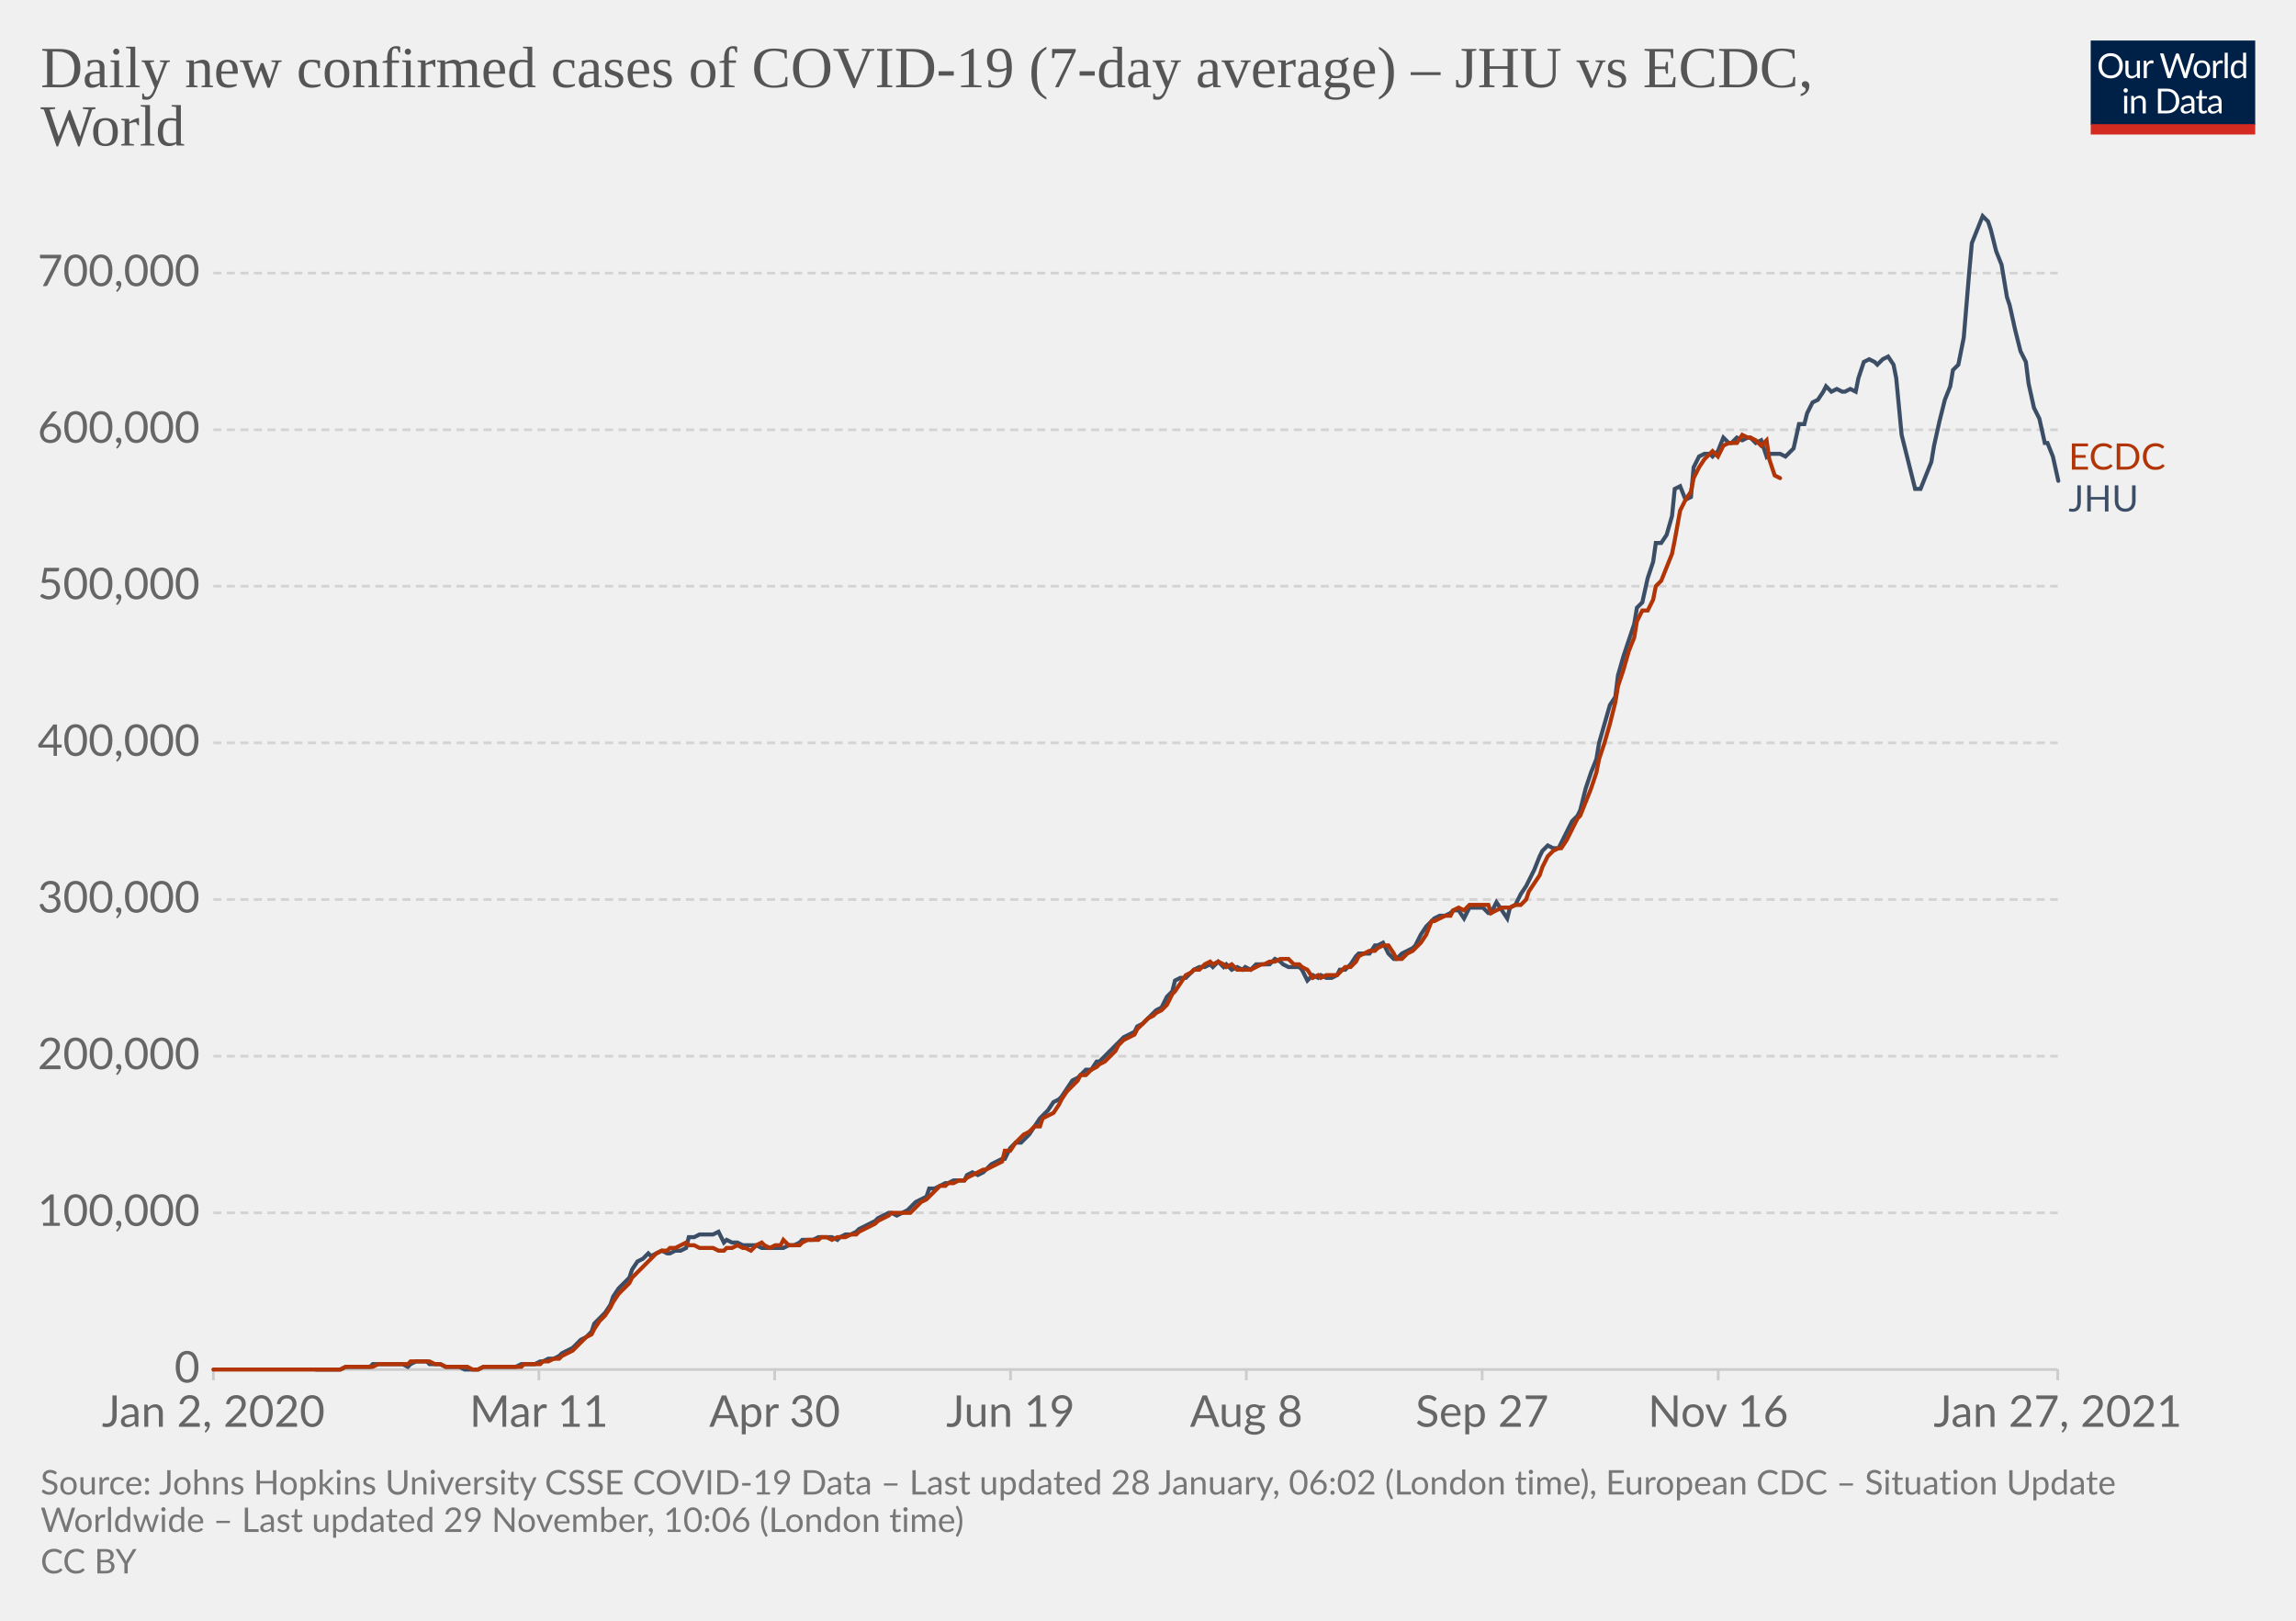
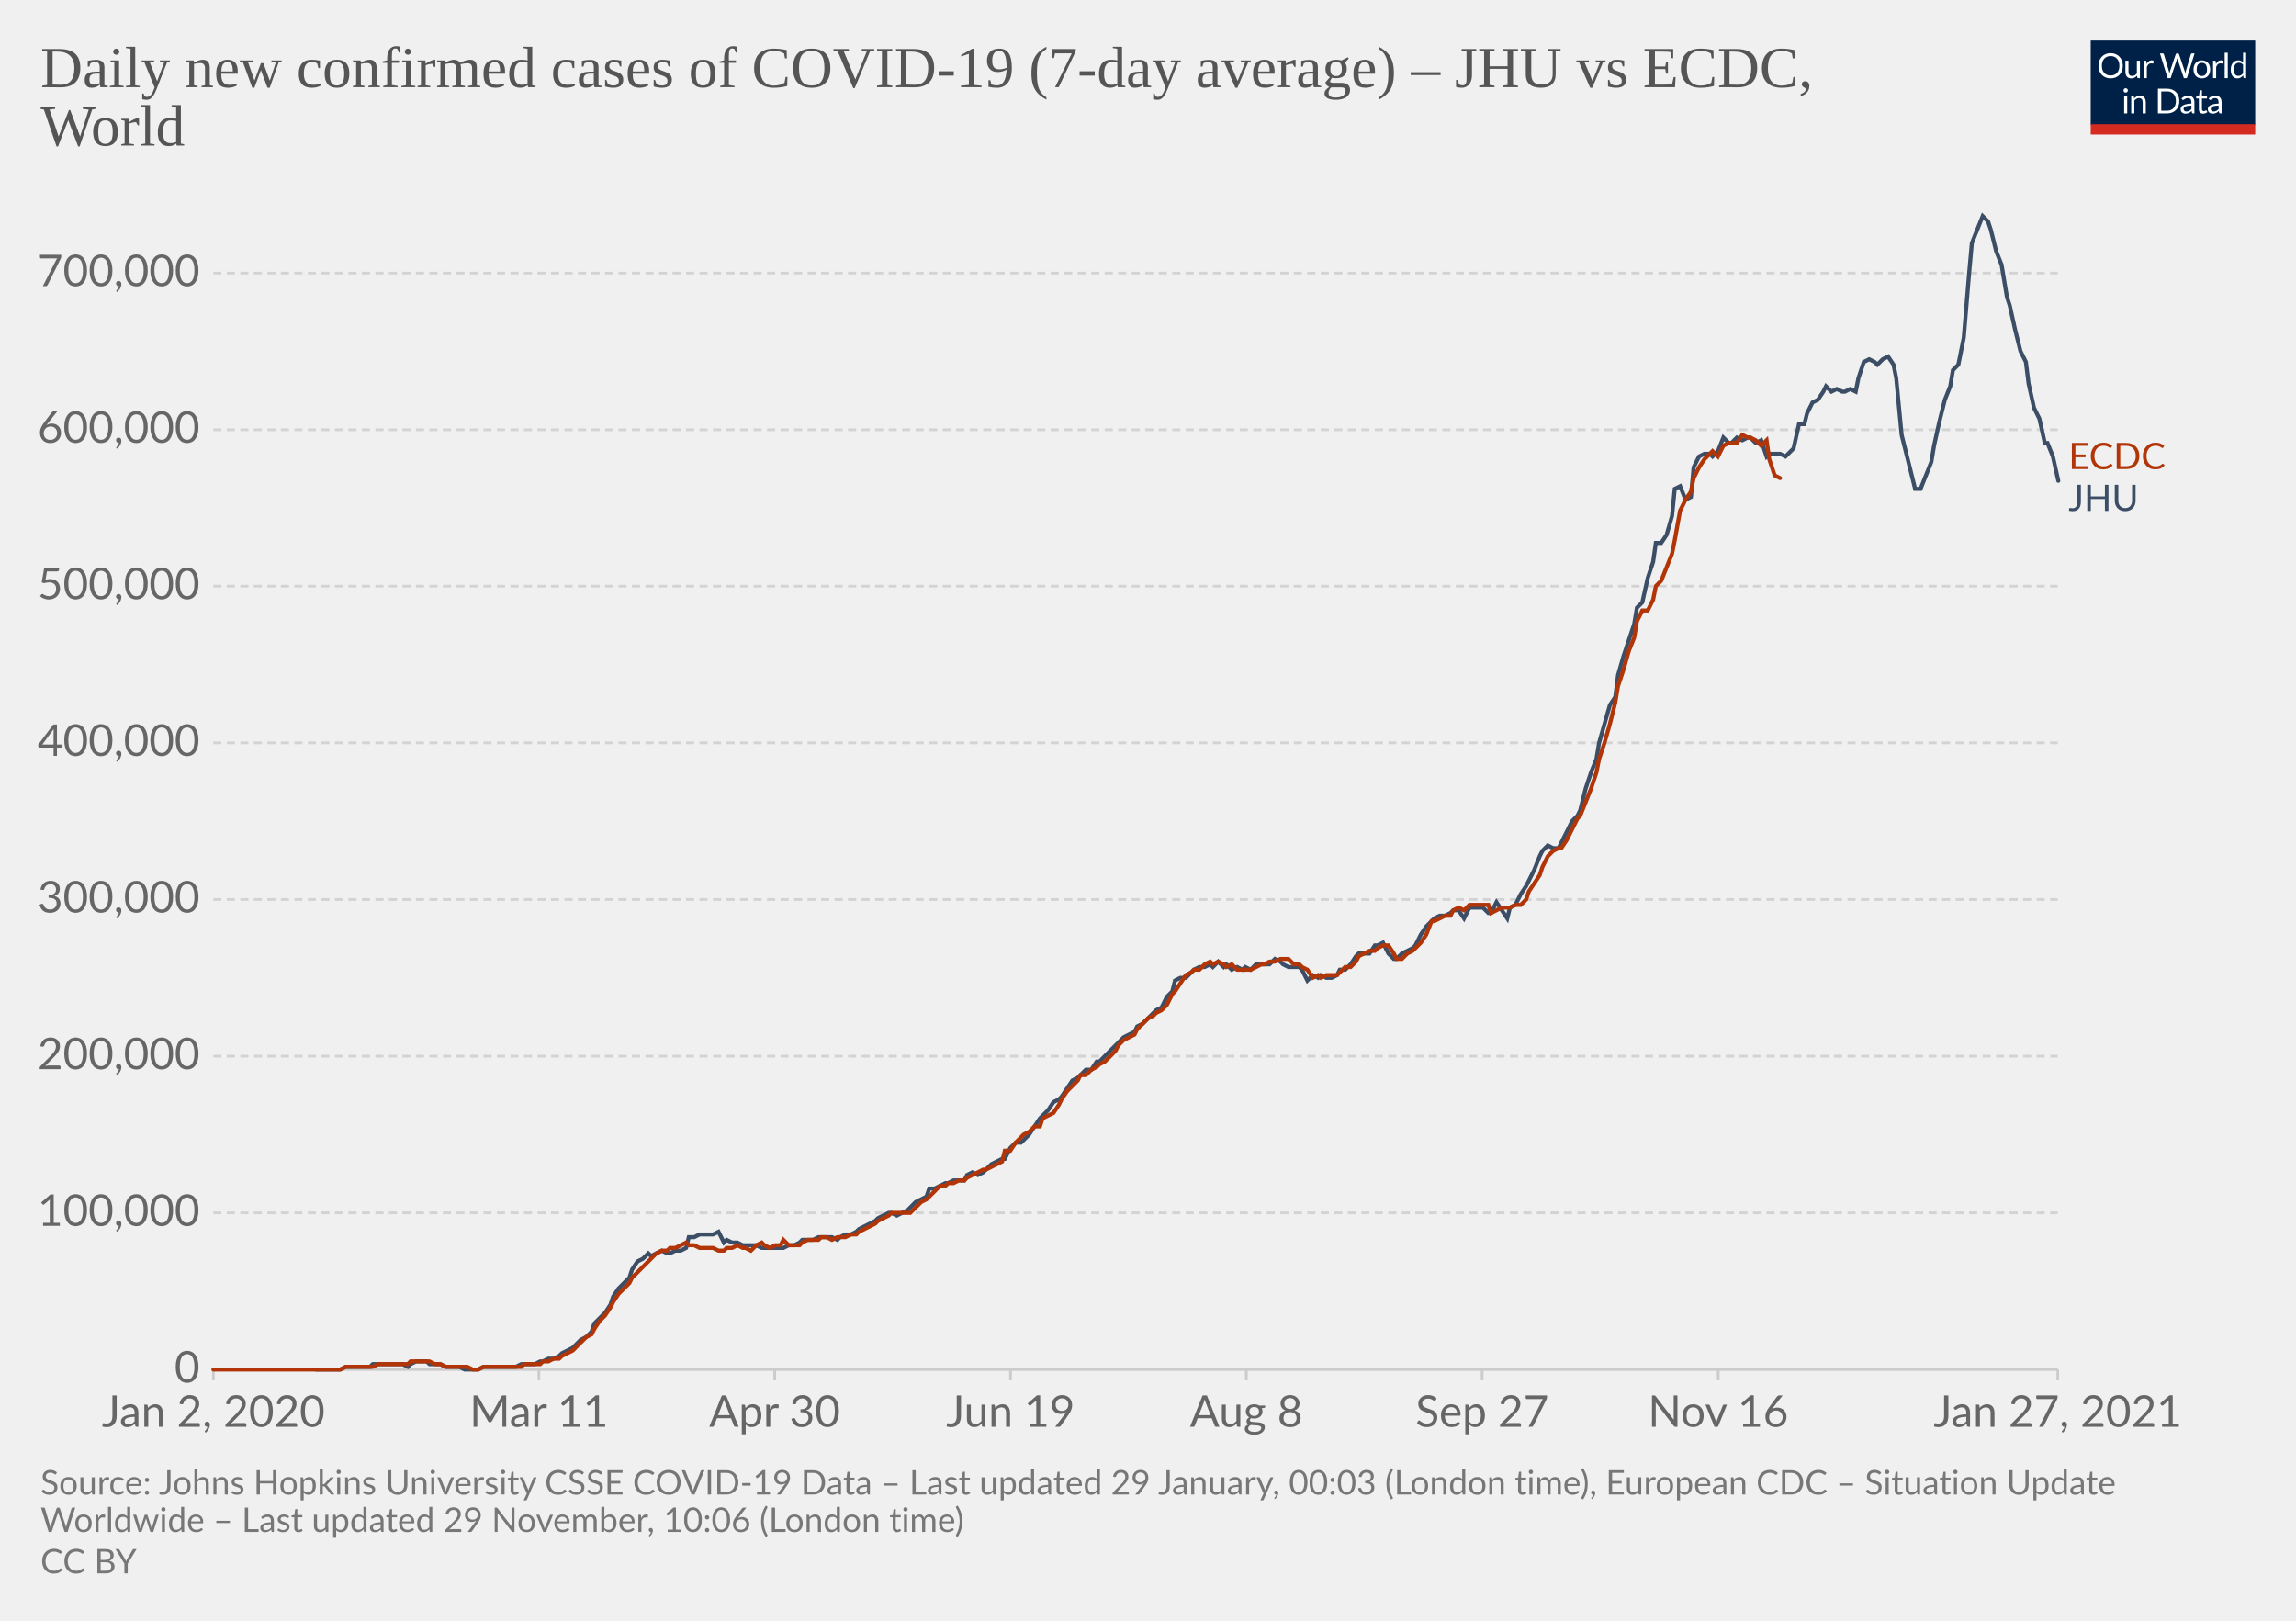
<svg xmlns="http://www.w3.org/2000/svg" version="1.1" style="background-color:#fff;-webkit-font-smoothing:antialiased" width="850" height="600" viewBox="0 0 850 600" font-family="Lato,'Helvetica Neue',Helvetica,Arial,sans-serif" font-size="18" text-rendering="optimizeLegibility">
  <g class="HeaderView">
    <g transform="matrix(.29 0 0 .29 774 15)">
      <svg width="210" height="120" viewBox="0 0 210 120" fill="none">
        <g clip-path="url(#clip0)">
          <path d="M0 0h210v107.89H0V0z" fill="#002147" />
          <path d="M40.98 32.25c0 2.36-.38 4.53-1.12 6.51a14.26 14.26 0 01-8.1 8.4c-1.9.78-4.02 1.17-6.34 1.17a16.6 16.6 0 01-6.33-1.17 14.31 14.31 0 01-8.08-8.4 18.29 18.29 0 01-1.12-6.51c0-2.36.38-4.53 1.12-6.5.75-1.97 1.8-3.67 3.17-5.1a14.32 14.32 0 014.9-3.34c1.92-.8 4.03-1.19 6.34-1.19 2.32 0 4.43.4 6.34 1.19 1.92.8 3.56 1.9 4.93 3.34a14.87 14.87 0 013.17 5.1 18.1 18.1 0 011.12 6.5zm-4.38 0c0-1.94-.26-3.68-.8-5.22a10.91 10.91 0 00-2.24-3.89 9.68 9.68 0 00-3.52-2.46 11.95 11.95 0 00-4.62-.86c-1.68 0-3.21.28-4.6.86a9.88 9.88 0 00-3.54 2.46 10.91 10.91 0 00-2.24 3.9c-.53 1.53-.8 3.27-.8 5.2 0 1.94.27 3.68.8 5.22a11.17 11.17 0 002.24 3.9 10.01 10.01 0 003.55 2.44c1.38.56 2.9.83 4.6.83s3.24-.27 4.61-.83a9.8 9.8 0 003.52-2.44 11.17 11.17 0 002.25-3.9c.53-1.54.8-3.28.8-5.21zm26.22-6.54V48H60.5c-.56 0-.9-.27-1.05-.81l-.31-2.4a12.45 12.45 0 01-3.26 2.6c-1.2.64-2.58.96-4.13.96-1.22 0-2.3-.2-3.24-.6a6.52 6.52 0 01-2.33-1.7 7.37 7.37 0 01-1.43-2.67c-.3-1.04-.46-2.2-.46-3.45V25.7h3.91v14.22c0 1.68.38 2.99 1.15 3.91.77.93 1.96 1.39 3.54 1.39 1.16 0 2.24-.27 3.23-.82a10.42 10.42 0 002.8-2.28V25.7h3.91zm8.61 4.47a9.94 9.94 0 012.6-3.56 5.64 5.64 0 013.76-1.3c.47 0 .92.05 1.34.15.44.1.83.27 1.17.49l-.3 2.92c-.09.37-.3.55-.66.55-.2 0-.5-.04-.9-.13a6.21 6.21 0 00-3.24.18 4.23 4.23 0 00-1.47.92c-.42.4-.81.9-1.17 1.5-.33.58-.64 1.26-.92 2.02V48H67.7V25.71h2.25c.42 0 .72.08.88.25.16.16.27.44.33.83l.26 3.39zm61.16-13.7L122.75 48h-3.82l-7.99-24.05a21.95 21.95 0 01-.42-1.58 38.36 38.36 0 01-.44 1.58L102.05 48h-3.83L88.4 16.47h3.54c.38 0 .7.1.95.29.26.2.43.43.5.73l6.52 21.9.28 1.28.29 1.46.3-1.46.38-1.27 7.41-21.91c.1-.25.26-.48.51-.69.27-.22.58-.33.95-.33h1.23c.38 0 .69.1.92.29a1.77 1.77 0 01.53.73l7.4 21.9a28.4 28.4 0 01.68 2.62 29.52 29.52 0 01.52-2.61l6.54-21.91a1.31 1.31 0 01.48-.7c.27-.21.58-.32.95-.32h3.32zm9.35 8.88c1.63 0 3.1.27 4.4.82a9.43 9.43 0 015.46 5.94c.5 1.4.74 2.98.74 4.73 0 1.76-.25 3.34-.74 4.75a9.43 9.43 0 01-5.46 5.92c-1.3.52-2.77.79-4.4.79-1.64 0-3.12-.27-4.44-.8a9.42 9.42 0 01-3.35-2.3c-.92-1-1.63-2.2-2.13-3.61-.49-1.41-.73-3-.73-4.75s.24-3.33.73-4.73c.5-1.43 1.2-2.64 2.13-3.63a9.4 9.4 0 013.35-2.31c1.32-.55 2.8-.82 4.44-.82zm0 19.89c2.2 0 3.84-.73 4.93-2.2 1.08-1.48 1.63-3.54 1.63-6.18 0-2.66-.55-4.72-1.63-6.2-1.09-1.49-2.73-2.23-4.93-2.23-1.12 0-2.09.2-2.93.57a5.71 5.71 0 00-2.06 1.65 7.5 7.5 0 00-1.24 2.67c-.26 1.04-.4 2.22-.4 3.54 0 2.64.55 4.7 1.64 6.18 1.1 1.47 2.76 2.2 4.99 2.2zm17.97-15.07a9.94 9.94 0 012.6-3.56 5.64 5.64 0 013.76-1.3c.47 0 .91.05 1.34.15.44.1.83.27 1.16.49l-.28 2.92c-.09.37-.31.55-.66.55-.2 0-.5-.04-.9-.13a6.2 6.2 0 00-3.24.18 4.23 4.23 0 00-1.47.92c-.43.4-.82.9-1.17 1.5a13.1 13.1 0 00-.92 2.02V48h-3.94V25.71h2.24c.43 0 .72.08.88.25.17.16.28.44.33.83l.27 3.39zm15.04-14.59V48h-3.92V15.6h3.92zm19.55 15.43a6.22 6.22 0 00-2.38-2.05 6.7 6.7 0 00-2.86-.6c-2.07 0-3.66.75-4.77 2.23-1.12 1.48-1.68 3.6-1.68 6.33 0 1.46.13 2.7.38 3.74a7.29 7.29 0 001.1 2.56 4.35 4.35 0 001.78 1.45c.7.3 1.5.46 2.4.46 1.29 0 2.41-.3 3.36-.88a9.6 9.6 0 002.67-2.49V31.02zm3.91-15.43V48h-2.33c-.56 0-.9-.27-1.06-.81l-.35-2.71a12.13 12.13 0 01-3.25 2.77 8.28 8.28 0 01-4.23 1.06 7.31 7.31 0 01-6.14-2.9c-.73-.96-1.3-2.15-1.69-3.57a18.35 18.35 0 01.07-9.48 11.29 11.29 0 011.89-3.7 8.7 8.7 0 017.06-3.34 7.96 7.96 0 016.12 2.62V15.59h3.91zM46.61 70.71V93H42.7V70.71h3.91zm.84-7c0 .39-.08.75-.24 1.09a2.81 2.81 0 01-1.52 1.47 2.67 2.67 0 01-2.16 0 2.9 2.9 0 01-1.45-1.47 2.67 2.67 0 010-2.16c.15-.35.35-.65.6-.9.25-.27.53-.47.85-.62a2.67 2.67 0 012.16 0c.35.15.65.35.9.62.27.25.47.55.62.9.16.34.24.7.24 1.08zm7.97 10.24c.49-.54 1-1.04 1.54-1.48a9.85 9.85 0 013.66-1.84 8.96 8.96 0 015.43.35c.94.4 1.72.97 2.33 1.71a7.36 7.36 0 011.43 2.67c.32 1.04.49 2.19.49 3.45V93h-3.94V78.81c0-1.69-.4-3-1.17-3.92-.76-.93-1.93-1.4-3.5-1.4a6.6 6.6 0 00-3.25.83c-1 .56-1.92 1.31-2.77 2.27V93h-3.94V70.71h2.35c.56 0 .9.28 1.04.82l.3 2.42zm57.7 3.3c0 2.36-.37 4.5-1.11 6.44a14.3 14.3 0 01-3.17 4.98 14.1 14.1 0 01-4.93 3.2c-1.9.76-4.02 1.13-6.33 1.13H85.8V61.47h11.77c2.31 0 4.42.39 6.33 1.15a13.8 13.8 0 018.1 8.18 17.75 17.75 0 011.12 6.45zm-4.37 0c0-1.94-.26-3.67-.8-5.2a10.94 10.94 0 00-2.23-3.87 9.57 9.57 0 00-3.53-2.42 12.23 12.23 0 00-4.61-.83h-7.5v24.62h7.5c1.7 0 3.24-.28 4.61-.84a9.7 9.7 0 003.53-2.4 10.94 10.94 0 002.24-3.87c.53-1.53.8-3.26.8-5.2zm19.8 5.72c-1.8.06-3.34.2-4.62.44-1.26.22-2.3.51-3.1.88-.8.36-1.37.8-1.74 1.3-.35.5-.53 1.05-.53 1.67 0 .58.1 1.1.3 1.52a3 3 0 00.76 1.05c.34.27.73.46 1.17.6a6.13 6.13 0 001.45.17 7.28 7.28 0 003.5-.81 11.95 11.95 0 002.82-2.2v-4.62zm-12.65-9.11a12.73 12.73 0 013.98-2.66c1.43-.59 3-.88 4.73-.88 1.25 0 2.36.2 3.33.61a6.81 6.81 0 013.94 4.38c.33 1.04.5 2.19.5 3.43V93h-1.74a1.8 1.8 0 01-.88-.18c-.2-.13-.36-.38-.48-.74l-.44-2.12-1.72 1.46a9.48 9.48 0 01-3.74 1.7c-.69.15-1.46.23-2.3.23-.87 0-1.69-.12-2.45-.35a5.34 5.34 0 01-3.34-2.93 6.64 6.64 0 01-.49-2.64c0-.88.25-1.72.73-2.53a6.33 6.33 0 012.35-2.17c1.09-.63 2.5-1.15 4.25-1.54 1.75-.41 3.89-.65 6.42-.7v-1.75c0-1.73-.37-3.03-1.12-3.91-.75-.9-1.84-1.34-3.28-1.34-.97 0-1.78.12-2.44.37-.64.23-1.2.5-1.7.81l-1.23.82c-.33.23-.67.35-1 .35-.27 0-.5-.07-.69-.2a2.1 2.1 0 01-.48-.53l-.7-1.25zm27.67 19.5c-1.76 0-3.12-.5-4.07-1.48-.94-.98-1.41-2.4-1.41-4.25V74h-2.68a.9.9 0 01-.6-.2c-.16-.14-.24-.36-.24-.66v-1.56l3.65-.46.9-6.89a.9.9 0 01.29-.52.88.88 0 01.62-.22H142v7.67h6.44V74H142v13.38c0 .94.22 1.63.68 2.09.45.45 1.04.68 1.76.68a3.21 3.21 0 001.85-.53l.55-.35c.16-.12.3-.18.41-.18.2 0 .4.13.55.38l1.15 1.87a7.45 7.45 0 01-2.44 1.5 8.53 8.53 0 01-2.95.52zm19.68-10.4c-1.8.07-3.34.21-4.62.45-1.26.22-2.3.51-3.1.88-.8.36-1.37.8-1.74 1.3-.35.5-.53 1.05-.53 1.67 0 .58.1 1.1.3 1.52a2.9 2.9 0 00.76 1.05c.34.27.73.46 1.17.6a6.13 6.13 0 001.45.17 7.3 7.3 0 003.5-.81 12.04 12.04 0 002.82-2.2v-4.62zm-12.65-9.1a12.72 12.72 0 013.99-2.66c1.42-.59 3-.88 4.72-.88 1.25 0 2.36.2 3.33.61a6.81 6.81 0 013.94 4.38c.33 1.04.5 2.19.5 3.43V93h-1.74a1.8 1.8 0 01-.88-.18c-.2-.13-.36-.38-.48-.74l-.44-2.12-1.72 1.46a9.48 9.48 0 01-3.74 1.7c-.69.15-1.46.23-2.3.23-.87 0-1.69-.12-2.45-.35a5.33 5.33 0 01-3.34-2.93 6.62 6.62 0 01-.49-2.64c0-.88.25-1.72.73-2.53a6.33 6.33 0 012.35-2.17c1.09-.63 2.5-1.15 4.25-1.54a31.2 31.2 0 016.42-.7v-1.75c0-1.73-.37-3.03-1.12-3.91-.75-.9-1.84-1.34-3.28-1.34-.97 0-1.78.12-2.44.37-.64.23-1.2.5-1.7.81l-1.22.82c-.34.23-.68.35-1.02.35-.26 0-.49-.07-.68-.2a1.88 1.88 0 01-.48-.53l-.7-1.25zM40.98 32.25c0 2.36-.38 4.53-1.12 6.51a14.26 14.26 0 01-8.1 8.4c-1.9.78-4.02 1.17-6.34 1.17a16.6 16.6 0 01-6.33-1.17 14.31 14.31 0 01-8.08-8.4 18.29 18.29 0 01-1.12-6.51c0-2.36.38-4.53 1.12-6.5.75-1.97 1.8-3.67 3.17-5.1a14.32 14.32 0 014.9-3.34c1.92-.8 4.03-1.19 6.34-1.19 2.32 0 4.43.4 6.34 1.19 1.92.8 3.56 1.9 4.93 3.34a14.87 14.87 0 013.17 5.1 18.1 18.1 0 011.12 6.5zm-4.38 0c0-1.94-.26-3.68-.8-5.22a10.91 10.91 0 00-2.24-3.89 9.68 9.68 0 00-3.52-2.46 11.95 11.95 0 00-4.62-.86c-1.68 0-3.21.28-4.6.86a9.88 9.88 0 00-3.54 2.46 10.91 10.91 0 00-2.24 3.9c-.53 1.53-.8 3.27-.8 5.2 0 1.94.27 3.68.8 5.22a11.17 11.17 0 002.24 3.9 10.01 10.01 0 003.55 2.44c1.38.56 2.9.83 4.6.83s3.24-.27 4.61-.83a9.8 9.8 0 003.52-2.44 11.17 11.17 0 002.25-3.9c.53-1.54.8-3.28.8-5.21zm26.22-6.54V48H60.5c-.56 0-.9-.27-1.05-.81l-.31-2.4a12.45 12.45 0 01-3.26 2.6c-1.2.64-2.58.96-4.13.96-1.22 0-2.3-.2-3.24-.6a6.52 6.52 0 01-2.33-1.7 7.37 7.37 0 01-1.43-2.67c-.3-1.04-.46-2.2-.46-3.45V25.7h3.91v14.22c0 1.68.38 2.99 1.15 3.91.77.93 1.96 1.39 3.54 1.39 1.16 0 2.24-.27 3.23-.82a10.42 10.42 0 002.8-2.28V25.7h3.91zm8.61 4.47a9.94 9.94 0 012.6-3.56 5.64 5.64 0 013.76-1.3c.47 0 .92.05 1.34.15.44.1.83.27 1.17.49l-.3 2.92c-.09.37-.3.55-.66.55-.2 0-.5-.04-.9-.13a6.21 6.21 0 00-3.24.18 4.23 4.23 0 00-1.47.92c-.42.4-.81.9-1.17 1.5-.33.58-.64 1.26-.92 2.02V48H67.7V25.71h2.25c.42 0 .72.08.88.25.16.16.27.44.33.83l.26 3.39zm61.16-13.7L122.75 48h-3.82l-7.99-24.05a21.95 21.95 0 01-.42-1.58 38.36 38.36 0 01-.44 1.58L102.05 48h-3.83L88.4 16.47h3.54c.38 0 .7.1.95.29.26.2.43.43.5.73l6.52 21.9.28 1.28.29 1.46.3-1.46.38-1.27 7.41-21.91c.1-.25.26-.48.51-.69.27-.22.58-.33.95-.33h1.23c.38 0 .69.1.92.29a1.77 1.77 0 01.53.73l7.4 21.9a28.4 28.4 0 01.68 2.62 29.52 29.52 0 01.52-2.61l6.54-21.91a1.31 1.31 0 01.48-.7c.27-.21.58-.32.95-.32h3.32zm9.35 8.88c1.63 0 3.1.27 4.4.82a9.43 9.43 0 015.46 5.94c.5 1.4.74 2.98.74 4.73 0 1.76-.25 3.34-.74 4.75a9.43 9.43 0 01-5.46 5.92c-1.3.52-2.77.79-4.4.79-1.64 0-3.12-.27-4.44-.8a9.42 9.42 0 01-3.35-2.3c-.92-1-1.63-2.2-2.13-3.61-.49-1.41-.73-3-.73-4.75s.24-3.33.73-4.73c.5-1.43 1.2-2.64 2.13-3.63a9.4 9.4 0 013.35-2.31c1.32-.55 2.8-.82 4.44-.82zm0 19.89c2.2 0 3.84-.73 4.93-2.2 1.08-1.48 1.63-3.54 1.63-6.18 0-2.66-.55-4.72-1.63-6.2-1.09-1.49-2.73-2.23-4.93-2.23-1.12 0-2.09.2-2.93.57a5.71 5.71 0 00-2.06 1.65 7.5 7.5 0 00-1.24 2.67c-.26 1.04-.4 2.22-.4 3.54 0 2.64.55 4.7 1.64 6.18 1.1 1.47 2.76 2.2 4.99 2.2zm17.97-15.07a9.94 9.94 0 012.6-3.56 5.64 5.64 0 013.76-1.3c.47 0 .91.05 1.34.15.44.1.83.27 1.16.49l-.28 2.92c-.09.37-.31.55-.66.55-.2 0-.5-.04-.9-.13a6.2 6.2 0 00-3.24.18 4.23 4.23 0 00-1.47.92c-.43.4-.82.9-1.17 1.5a13.1 13.1 0 00-.92 2.02V48h-3.94V25.71h2.24c.43 0 .72.08.88.25.17.16.28.44.33.83l.27 3.39zm15.04-14.59V48h-3.92V15.6h3.92zm19.55 15.43a6.22 6.22 0 00-2.38-2.05 6.7 6.7 0 00-2.86-.6c-2.07 0-3.66.75-4.77 2.23-1.12 1.48-1.68 3.6-1.68 6.33 0 1.46.13 2.7.38 3.74a7.29 7.29 0 001.1 2.56 4.35 4.35 0 001.78 1.45c.7.3 1.5.46 2.4.46 1.29 0 2.41-.3 3.36-.88a9.6 9.6 0 002.67-2.49V31.02zm3.91-15.43V48h-2.33c-.56 0-.9-.27-1.06-.81l-.35-2.71a12.13 12.13 0 01-3.25 2.77 8.28 8.28 0 01-4.23 1.06 7.31 7.31 0 01-6.14-2.9c-.73-.96-1.3-2.15-1.69-3.57a18.35 18.35 0 01.07-9.48 11.29 11.29 0 011.89-3.7 8.7 8.7 0 017.06-3.34 7.96 7.96 0 016.12 2.62V15.59h3.91zM46.61 70.71V93H42.7V70.71h3.91zm.84-7c0 .39-.08.75-.24 1.09a2.81 2.81 0 01-1.52 1.47 2.67 2.67 0 01-2.16 0 2.9 2.9 0 01-1.45-1.47 2.67 2.67 0 010-2.16c.15-.35.35-.65.6-.9.25-.27.53-.47.85-.62a2.67 2.67 0 012.16 0c.35.15.65.35.9.62.27.25.47.55.62.9.16.34.24.7.24 1.08zm7.97 10.24c.49-.54 1-1.04 1.54-1.48a9.85 9.85 0 013.66-1.84 8.96 8.96 0 015.43.35c.94.4 1.72.97 2.33 1.71a7.36 7.36 0 011.43 2.67c.32 1.04.49 2.19.49 3.45V93h-3.94V78.81c0-1.69-.4-3-1.17-3.92-.76-.93-1.93-1.4-3.5-1.4a6.6 6.6 0 00-3.25.83c-1 .56-1.92 1.31-2.77 2.27V93h-3.94V70.71h2.35c.56 0 .9.28 1.04.82l.3 2.42zm57.7 3.3c0 2.36-.37 4.5-1.11 6.44a14.3 14.3 0 01-3.17 4.98 14.1 14.1 0 01-4.93 3.2c-1.9.76-4.02 1.13-6.33 1.13H85.8V61.47h11.77c2.31 0 4.42.39 6.33 1.15a13.8 13.8 0 018.1 8.18 17.75 17.75 0 011.12 6.45zm-4.37 0c0-1.94-.26-3.67-.8-5.2a10.94 10.94 0 00-2.23-3.87 9.57 9.57 0 00-3.53-2.42 12.23 12.23 0 00-4.61-.83h-7.5v24.62h7.5c1.7 0 3.24-.28 4.61-.84a9.7 9.7 0 003.53-2.4 10.94 10.94 0 002.24-3.87c.53-1.53.8-3.26.8-5.2zm19.8 5.72c-1.8.06-3.34.2-4.62.44-1.26.22-2.3.51-3.1.88-.8.36-1.37.8-1.74 1.3-.35.5-.53 1.05-.53 1.67 0 .58.1 1.1.3 1.52a3 3 0 00.76 1.05c.34.27.73.46 1.17.6a6.13 6.13 0 001.45.17 7.28 7.28 0 003.5-.81 11.95 11.95 0 002.82-2.2v-4.62zm-12.65-9.11a12.73 12.73 0 013.98-2.66c1.43-.59 3-.88 4.73-.88 1.25 0 2.36.2 3.33.61a6.81 6.81 0 013.94 4.38c.33 1.04.5 2.19.5 3.43V93h-1.74a1.8 1.8 0 01-.88-.18c-.2-.13-.36-.38-.48-.74l-.44-2.12-1.72 1.46a9.48 9.48 0 01-3.74 1.7c-.69.15-1.46.23-2.3.23-.87 0-1.69-.12-2.45-.35a5.34 5.34 0 01-3.34-2.93 6.64 6.64 0 01-.49-2.64c0-.88.25-1.72.73-2.53a6.33 6.33 0 012.35-2.17c1.09-.63 2.5-1.15 4.25-1.54 1.75-.41 3.89-.65 6.42-.7v-1.75c0-1.73-.37-3.03-1.12-3.91-.75-.9-1.84-1.34-3.28-1.34-.97 0-1.78.12-2.44.37-.64.23-1.2.5-1.7.81l-1.23.82c-.33.23-.67.35-1 .35-.27 0-.5-.07-.69-.2a2.1 2.1 0 01-.48-.53l-.7-1.25zm27.67 19.5c-1.76 0-3.12-.5-4.07-1.48-.94-.98-1.41-2.4-1.41-4.25V74h-2.68a.9.9 0 01-.6-.2c-.16-.14-.24-.36-.24-.66v-1.56l3.65-.46.9-6.89a.9.9 0 01.29-.52.88.88 0 01.62-.22H142v7.67h6.44V74H142v13.38c0 .94.22 1.63.68 2.09.45.45 1.04.68 1.76.68a3.21 3.21 0 001.85-.53l.55-.35c.16-.12.3-.18.41-.18.2 0 .4.13.55.38l1.15 1.87a7.45 7.45 0 01-2.44 1.5 8.53 8.53 0 01-2.95.52zm19.68-10.4c-1.8.07-3.34.21-4.62.45-1.26.22-2.3.51-3.1.88-.8.36-1.37.8-1.74 1.3-.35.5-.53 1.05-.53 1.67 0 .58.1 1.1.3 1.52a2.9 2.9 0 00.76 1.05c.34.27.73.46 1.17.6a6.13 6.13 0 001.45.17 7.3 7.3 0 003.5-.81 12.04 12.04 0 002.82-2.2v-4.62zm-12.65-9.1a12.72 12.72 0 013.99-2.66c1.42-.59 3-.88 4.72-.88 1.25 0 2.36.2 3.33.61a6.81 6.81 0 013.94 4.38c.33 1.04.5 2.19.5 3.43V93h-1.74a1.8 1.8 0 01-.88-.18c-.2-.13-.36-.38-.48-.74l-.44-2.12-1.72 1.46a9.48 9.48 0 01-3.74 1.7c-.69.15-1.46.23-2.3.23-.87 0-1.69-.12-2.45-.35a5.33 5.33 0 01-3.34-2.93 6.62 6.62 0 01-.49-2.64c0-.88.25-1.72.73-2.53a6.33 6.33 0 012.35-2.17c1.09-.63 2.5-1.15 4.25-1.54a31.2 31.2 0 016.42-.7v-1.75c0-1.73-.37-3.03-1.12-3.91-.75-.9-1.84-1.34-3.28-1.34-.97 0-1.78.12-2.44.37-.64.23-1.2.5-1.7.81l-1.22.82c-.34.23-.68.35-1.02.35-.26 0-.49-.07-.68-.2a1.88 1.88 0 01-.48-.53l-.7-1.25zM40.98 32.25c0 2.36-.38 4.53-1.12 6.51a14.26 14.26 0 01-8.1 8.4c-1.9.78-4.02 1.17-6.34 1.17a16.6 16.6 0 01-6.33-1.17 14.31 14.31 0 01-8.08-8.4 18.29 18.29 0 01-1.12-6.51c0-2.36.38-4.53 1.12-6.5.75-1.97 1.8-3.67 3.17-5.1a14.32 14.32 0 014.9-3.34c1.92-.8 4.03-1.19 6.34-1.19 2.32 0 4.43.4 6.34 1.19 1.92.8 3.56 1.9 4.93 3.34a14.87 14.87 0 013.17 5.1 18.1 18.1 0 011.12 6.5zm-4.38 0c0-1.94-.26-3.68-.8-5.22a10.91 10.91 0 00-2.24-3.89 9.68 9.68 0 00-3.52-2.46 11.95 11.95 0 00-4.62-.86c-1.68 0-3.21.28-4.6.86a9.88 9.88 0 00-3.54 2.46 10.91 10.91 0 00-2.24 3.9c-.53 1.53-.8 3.27-.8 5.2 0 1.94.27 3.68.8 5.22a11.17 11.17 0 002.24 3.9 10.01 10.01 0 003.55 2.44c1.38.56 2.9.83 4.6.83s3.24-.27 4.61-.83a9.8 9.8 0 003.52-2.44 11.17 11.17 0 002.25-3.9c.53-1.54.8-3.28.8-5.21zm26.22-6.54V48H60.5c-.56 0-.9-.27-1.05-.81l-.31-2.4a12.45 12.45 0 01-3.26 2.6c-1.2.64-2.58.96-4.13.96-1.22 0-2.3-.2-3.24-.6a6.52 6.52 0 01-2.33-1.7 7.37 7.37 0 01-1.43-2.67c-.3-1.04-.46-2.2-.46-3.45V25.7h3.91v14.22c0 1.68.38 2.99 1.15 3.91.77.93 1.96 1.39 3.54 1.39 1.16 0 2.24-.27 3.23-.82a10.42 10.42 0 002.8-2.28V25.7h3.91zm8.61 4.47a9.94 9.94 0 012.6-3.56 5.64 5.64 0 013.76-1.3c.47 0 .92.05 1.34.15.44.1.83.27 1.17.49l-.3 2.92c-.09.37-.3.55-.66.55-.2 0-.5-.04-.9-.13a6.21 6.21 0 00-3.24.18 4.23 4.23 0 00-1.47.92c-.42.4-.81.9-1.17 1.5-.33.58-.64 1.26-.92 2.02V48H67.7V25.71h2.25c.42 0 .72.08.88.25.16.16.27.44.33.83l.26 3.39zm61.16-13.7L122.75 48h-3.82l-7.99-24.05a21.95 21.95 0 01-.42-1.58 38.36 38.36 0 01-.44 1.58L102.05 48h-3.83L88.4 16.47h3.54c.38 0 .7.1.95.29.26.2.43.43.5.73l6.52 21.9.28 1.28.29 1.46.3-1.46.38-1.27 7.41-21.91c.1-.25.26-.48.51-.69.27-.22.58-.33.95-.33h1.23c.38 0 .69.1.92.29a1.77 1.77 0 01.53.73l7.4 21.9a28.4 28.4 0 01.68 2.62 29.52 29.52 0 01.52-2.61l6.54-21.91a1.31 1.31 0 01.48-.7c.27-.21.58-.32.95-.32h3.32zm9.35 8.88c1.63 0 3.1.27 4.4.82a9.43 9.43 0 015.46 5.94c.5 1.4.74 2.98.74 4.73 0 1.76-.25 3.34-.74 4.75a9.43 9.43 0 01-5.46 5.92c-1.3.52-2.77.79-4.4.79-1.64 0-3.12-.27-4.44-.8a9.42 9.42 0 01-3.35-2.3c-.92-1-1.63-2.2-2.13-3.61-.49-1.41-.73-3-.73-4.75s.24-3.33.73-4.73c.5-1.43 1.2-2.64 2.13-3.63a9.4 9.4 0 013.35-2.31c1.32-.55 2.8-.82 4.44-.82zm0 19.89c2.2 0 3.84-.73 4.93-2.2 1.08-1.48 1.63-3.54 1.63-6.18 0-2.66-.55-4.72-1.63-6.2-1.09-1.49-2.73-2.23-4.93-2.23-1.12 0-2.09.2-2.93.57a5.71 5.71 0 00-2.06 1.65 7.5 7.5 0 00-1.24 2.67c-.26 1.04-.4 2.22-.4 3.54 0 2.64.55 4.7 1.64 6.18 1.1 1.47 2.76 2.2 4.99 2.2zm17.97-15.07a9.94 9.94 0 012.6-3.56 5.64 5.64 0 013.76-1.3c.47 0 .91.05 1.34.15.44.1.83.27 1.16.49l-.28 2.92c-.09.37-.31.55-.66.55-.2 0-.5-.04-.9-.13a6.2 6.2 0 00-3.24.18 4.23 4.23 0 00-1.47.92c-.43.4-.82.9-1.17 1.5a13.1 13.1 0 00-.92 2.02V48h-3.94V25.71h2.24c.43 0 .72.08.88.25.17.16.28.44.33.83l.27 3.39zm15.04-14.59V48h-3.92V15.6h3.92zm19.55 15.43a6.22 6.22 0 00-2.38-2.05 6.7 6.7 0 00-2.86-.6c-2.07 0-3.66.75-4.77 2.23-1.12 1.48-1.68 3.6-1.68 6.33 0 1.46.13 2.7.38 3.74a7.29 7.29 0 001.1 2.56 4.35 4.35 0 001.78 1.45c.7.3 1.5.46 2.4.46 1.29 0 2.41-.3 3.36-.88a9.6 9.6 0 002.67-2.49V31.02zm3.91-15.43V48h-2.33c-.56 0-.9-.27-1.06-.81l-.35-2.71a12.13 12.13 0 01-3.25 2.77 8.28 8.28 0 01-4.23 1.06 7.31 7.31 0 01-6.14-2.9c-.73-.96-1.3-2.15-1.69-3.57a18.35 18.35 0 01.07-9.48 11.29 11.29 0 011.89-3.7 8.7 8.7 0 017.06-3.34 7.96 7.96 0 016.12 2.62V15.59h3.91zM46.61 70.71V93H42.7V70.71h3.91zm.84-7c0 .39-.08.75-.24 1.09a2.81 2.81 0 01-1.52 1.47 2.67 2.67 0 01-2.16 0 2.9 2.9 0 01-1.45-1.47 2.67 2.67 0 010-2.16c.15-.35.35-.65.6-.9.25-.27.53-.47.85-.62a2.67 2.67 0 012.16 0c.35.15.65.35.9.62.27.25.47.55.62.9.16.34.24.7.24 1.08zm7.97 10.24c.49-.54 1-1.04 1.54-1.48a9.85 9.85 0 013.66-1.84 8.96 8.96 0 015.43.35c.94.4 1.72.97 2.33 1.71a7.36 7.36 0 011.43 2.67c.32 1.04.49 2.19.49 3.45V93h-3.94V78.81c0-1.69-.4-3-1.17-3.92-.76-.93-1.93-1.4-3.5-1.4a6.6 6.6 0 00-3.25.83c-1 .56-1.92 1.31-2.77 2.27V93h-3.94V70.71h2.35c.56 0 .9.28 1.04.82l.3 2.42zm57.7 3.3c0 2.36-.37 4.5-1.11 6.44a14.3 14.3 0 01-3.17 4.98 14.1 14.1 0 01-4.93 3.2c-1.9.76-4.02 1.13-6.33 1.13H85.8V61.47h11.77c2.31 0 4.42.39 6.33 1.15a13.8 13.8 0 018.1 8.18 17.75 17.75 0 011.12 6.45zm-4.37 0c0-1.94-.26-3.67-.8-5.2a10.94 10.94 0 00-2.23-3.87 9.57 9.57 0 00-3.53-2.42 12.23 12.23 0 00-4.61-.83h-7.5v24.62h7.5c1.7 0 3.24-.28 4.61-.84a9.7 9.7 0 003.53-2.4 10.94 10.94 0 002.24-3.87c.53-1.53.8-3.26.8-5.2zm19.8 5.72c-1.8.06-3.34.2-4.62.44-1.26.22-2.3.51-3.1.88-.8.36-1.37.8-1.74 1.3-.35.5-.53 1.05-.53 1.67 0 .58.1 1.1.3 1.52a3 3 0 00.76 1.05c.34.27.73.46 1.17.6a6.13 6.13 0 001.45.17 7.28 7.28 0 003.5-.81 11.95 11.95 0 002.82-2.2v-4.62zm-12.65-9.11a12.73 12.73 0 013.98-2.66c1.43-.59 3-.88 4.73-.88 1.25 0 2.36.2 3.33.61a6.81 6.81 0 013.94 4.38c.33 1.04.5 2.19.5 3.43V93h-1.74a1.8 1.8 0 01-.88-.18c-.2-.13-.36-.38-.48-.74l-.44-2.12-1.72 1.46a9.48 9.48 0 01-3.74 1.7c-.69.15-1.46.23-2.3.23-.87 0-1.69-.12-2.45-.35a5.34 5.34 0 01-3.34-2.93 6.64 6.64 0 01-.49-2.64c0-.88.25-1.72.73-2.53a6.33 6.33 0 012.35-2.17c1.09-.63 2.5-1.15 4.25-1.54 1.75-.41 3.89-.65 6.42-.7v-1.75c0-1.73-.37-3.03-1.12-3.91-.75-.9-1.84-1.34-3.28-1.34-.97 0-1.78.12-2.44.37-.64.23-1.2.5-1.7.81l-1.23.82c-.33.23-.67.35-1 .35-.27 0-.5-.07-.69-.2a2.1 2.1 0 01-.48-.53l-.7-1.25zm27.67 19.5c-1.76 0-3.12-.5-4.07-1.48-.94-.98-1.41-2.4-1.41-4.25V74h-2.68a.9.9 0 01-.6-.2c-.16-.14-.24-.36-.24-.66v-1.56l3.65-.46.9-6.89a.9.9 0 01.29-.52.88.88 0 01.62-.22H142v7.67h6.44V74H142v13.38c0 .94.22 1.63.68 2.09.45.45 1.04.68 1.76.68a3.21 3.21 0 001.85-.53l.55-.35c.16-.12.3-.18.41-.18.2 0 .4.13.55.38l1.15 1.87a7.45 7.45 0 01-2.44 1.5 8.53 8.53 0 01-2.95.52zm19.68-10.4c-1.8.07-3.34.21-4.62.45-1.26.22-2.3.51-3.1.88-.8.36-1.37.8-1.74 1.3-.35.5-.53 1.05-.53 1.67 0 .58.1 1.1.3 1.52a2.9 2.9 0 00.76 1.05c.34.27.73.46 1.17.6a6.13 6.13 0 001.45.17 7.3 7.3 0 003.5-.81 12.04 12.04 0 002.82-2.2v-4.62zm-12.65-9.1a12.72 12.72 0 013.99-2.66c1.42-.59 3-.88 4.72-.88 1.25 0 2.36.2 3.33.61a6.81 6.81 0 013.94 4.38c.33 1.04.5 2.19.5 3.43V93h-1.74a1.8 1.8 0 01-.88-.18c-.2-.13-.36-.38-.48-.74l-.44-2.12-1.72 1.46a9.48 9.48 0 01-3.74 1.7c-.69.15-1.46.23-2.3.23-.87 0-1.69-.12-2.45-.35a5.33 5.33 0 01-3.34-2.93 6.62 6.62 0 01-.49-2.64c0-.88.25-1.72.73-2.53a6.33 6.33 0 012.35-2.17c1.09-.63 2.5-1.15 4.25-1.54a31.2 31.2 0 016.42-.7v-1.75c0-1.73-.37-3.03-1.12-3.91-.75-.9-1.84-1.34-3.28-1.34-.97 0-1.78.12-2.44.37-.64.23-1.2.5-1.7.81l-1.22.82c-.34.23-.68.35-1.02.35-.26 0-.49-.07-.68-.2a1.88 1.88 0 01-.48-.53l-.7-1.25z" fill="#fff" />
          <path fill="#D42B21" d="M0 106.79h210V120H0z" />
        </g>
        <defs>
          <clipPath id="clip0">
            <path fill="#fff" d="M0 0h210v120H0z" />
          </clipPath>
        </defs>
      </svg>
    </g>
    <a href="https://ourworldindata.org/grapher/daily-covid-cases-jhu-ecdc?tab=chart&amp;stackMode=absolute&amp;region=World" target="_blank" rel="noopener" font-family="&quot;Playfair Display&quot;,Georgia,&quot;Times New Roman&quot;,serif">
      <text font-size="21.6" x="15" y="32.3" fill="#555">
        <tspan x="15" y="32.28">Daily new confirmed cases of COVID-19 (7-day average) – JHU vs ECDC,</tspan>
        <tspan x="15" y="53.88">World</tspan>
      </text>
    </a>
  </g>
  <g class="LineChart">
    <defs>
      <clipPath id="a">
        <path d="M68.97 0h830v896.4h-830z" />
      </clipPath>
    </defs>
    <g class="DualAxisView">
      <g class="HorizontalAxis">
        <path stroke="#ccc" d="M79 507v4M199.5 507v4M286.8 507v4M374.1 507v4M461.4 507v4M548.7 507v4M636.1 507v4M761.8 507v4" />
        <text x="79" y="528.2" fill="#666" text-anchor="middle" font-size="16.2">Jan 2, 2020</text>
        <text x="199.5" y="528.2" fill="#666" text-anchor="middle" font-size="16.2">Mar 11</text>
        <text x="286.8" y="528.2" fill="#666" text-anchor="middle" font-size="16.2">Apr 30</text>
        <text x="374.1" y="528.2" fill="#666" text-anchor="middle" font-size="16.2">Jun 19</text>
        <text x="461.4" y="528.2" fill="#666" text-anchor="middle" font-size="16.2">Aug 8</text>
        <text x="548.7" y="528.2" fill="#666" text-anchor="middle" font-size="16.2">Sep 27</text>
        <text x="636.1" y="528.2" fill="#666" text-anchor="middle" font-size="16.2">Nov 16</text>
        <text x="761.8" y="528.2" fill="#666" text-anchor="middle" font-size="16.2">Jan 27, 2021</text>
      </g>
      <g class="VerticalAxis" fill="#666" dominant-baseline="middle" text-anchor="end" font-size="16.2">
        <text x="73.97" y="507">0</text>
        <text x="73.97" y="449">100,000</text>
        <text x="73.97" y="391">200,000</text>
        <text x="73.97" y="333">300,000</text>
        <text x="73.97" y="275">400,000</text>
        <text x="73.97" y="217">500,000</text>
        <text x="73.97" y="159.1">600,000</text>
        <text x="73.97" y="101.1">700,000</text>
      </g>
      <g class="AxisGridLines horizontalLines">
        <path stroke="#ccc" d="M78.97 507h682.82" />
        <path stroke="#d3d3d3" stroke-dasharray="3,2" d="M78.97 449h682.82M78.97 391h682.82M78.97 333h682.82M78.97 275h682.82M78.97 217h682.82M78.97 159.1h682.82M78.97 101.1h682.82" />
      </g>
    </g>
    <g clip-path="url(#a)">
      <g class="LineLabels" cursor="default">
        <g class="legendMark">
-           <text font-size="13.5" x="765.8" y="173.9" fill="#B13507">
-             <tspan x="765.79" y="173.85">ECDC</tspan>
+           <text font-size="13.5" x="765.8" y="173.7" fill="#B13507">
+             <tspan x="765.79" y="173.65">ECDC</tspan>
          </text>
        </g>
        <g class="legendMark">
-           <text font-size="13.5" x="765.8" y="189.4" fill="#3C4E66">
-             <tspan x="765.79" y="189.35">JHU</tspan>
+           <text font-size="13.5" x="765.8" y="189.2" fill="#3C4E66">
+             <tspan x="765.79" y="189.15">JHU</tspan>
          </text>
        </g>
      </g>
      <g class="Lines">
        <g class="key-World_0">
          <path stroke="#3C4E66" stroke-linecap="round" d="M117 507h9l2-1h9l1-1h11l2 1 1-1 2-1h4l1 1h4l2 1h5l2 1h5l2-1h12l2-1h5l2-1h1l2-1h2l2-1 1-1 2-1 2-1 1-1 2-2 2-1 2-2 1-3 2-2 2-2 2-3 1-3 2-3 2-2 2-2 1-3 2-3 2-1 2-2 1 1 2-1 2-1 2 1h1l2-1h2l2-1 1-4h2l2-1h5l2-1 2 4 1-1 2 1h2l2 1h5l2 1h8l2-1h2l2-1 1-1h4l2-1h5l2 1 1-1 2-1h2l2-1 1-1 2-1 2-1 2-1 1-1 2-1 2-1h1l2 1 2-1 2-1 1-1 2-2 2-1 2-1 1-3h2l2-1 2-1h1l2-1h4l1-2 2-1 2 1 2-1 1-1 2-2 2-1 2-1h1l2-4 2-2h2l1-1 2-2 2-3 2-3 1-1 2-2 2-3 2-1 1-1 2-3 2-3 2-1 1-1 2-2h2l2-3h1l2-2 2-2 2-2 1-1 2-2 2-1 2-1 1-2 2-1 2-2 2-2 1-1 2-1 2-4 2-2 1-4 2-1h2l2-2 1-1 2-1h2l2-1 1 1 2-2 2 2 1-1 2 2 2-1 2 1 1-1 2 1 2-2h5l2-2 2 1 1 1 2 1h4l1 1 2 4 2-2 2 1 1-1 2 1h2l2-1 1-2h2l2-2 2-3 1-1h4l2-3h1l2-1 2 4 2 2h1l2-2 2-1 2-1 1-1 2-4 2-3 2-2 1-1 2-1h2l2-1 1-1h2l2 3 2-4h5l2 2h1l2-4 2 3 2 3 1-4 2-1 2-4 2-3 1-2 2-4 2-5 1-2 2-2 2 1h2l1-2 2-4 2-4 2-2 1-2 2-8 2-6 2-5 1-6 2-7 2-7 2-3 1-8 2-7 2-6 2-6 1-6 2-2 2-9 2-6 1-7h2l2-3 2-7 1-10 2-1 2 5 2-1 1-11 2-4 2-1h2l1 1 2-2 2-5 2 2h1l2-2 2 1 2-1h1l2 2 2-1 2 6 1-1h4l2 1 1-1 2-2 2-9h2l1-4 2-4 2-1 2-3 1-2 2 2 2-1 2 1h1l2-1 2 1 1-5 2-6 2-1 2 1 1 1 2-2 2-1 2 3 1 5 2 21 2 8 2 8 1 4h2l2-5 2-5 1-6 2-9 2-8 2-5 1-6 2-2 2-10 2-24 1-11 2-5 2-5 2 2 1 3 2 8 2 5 2 12 1 3 2 9 2 8 2 4 1 8 2 9 2 4 2 9h1l2 5 2 9" fill="none" stroke-width="1.5" />
        </g>
        <g class="key-World_1">
          <path stroke="#B13507" stroke-linecap="round" d="M79 507h47l2-1h10l2-1h11l1-1h7l2 1h2l2 1h8l2 1h2l2-1h14l1-1h6l1-1h2l2-1h2l1-1 2-1 2-1 1-1 2-2 2-2 2-1 1-2 2-3 2-2 2-3 1-2 2-3 2-2 2-2 1-2 2-2 2-2 2-2 1-1 2-2 2-1h2l1-1h2l2-1 2-1 1 1h2l2 1h5l2 1h2l1-1h2l2-1 2 1h1l2 1 2-2 2-1 1 1 2 1 2-1h2l1-2 2 2h4l1-1 2-1h4l1-1h2l2 1 2-1h3l2-1h2l1-1 2-1 2-1 2-1 1-1 2-1 2-1 1-1h7l2-2 2-2 2-1 1-1 2-2 2-2h2l1-1h2l2-1h2l1-1 2-1 2-1 2-1h1l2-1 2-1 2-1 1-4h2l2-3 2-2 1-1 2-1 2-2h2l1-3 2-1 2-1 2-3 1-2 2-3 2-2 2-2 1-2h2l2-2 2-1 1-1 2-1 2-2 2-2 1-2 2-2 2-1 2-1 1-2 2-2 2-2 2-1 1-1 2-1 2-2 2-4 1-1 2-3 2-3 2-1 1-1h2l2-2 2-1 1 1 2-1 2 1 1 1 2-1 2 2h5l2-1 2-1h1l2-1h2l2-1h3l2 2h2l1 1 2 1 2 3 2-1 1 1 2-1h4l1-1 2-2h2l2-2 1-2 2-1 2-1h2l1-1 2-1h2l2 3 1 2h2l2-2 2-1 1-1 2-2 2-3 2-5h1l2-1 2-1h2l1-2 2-1 2 1 2-2h7l1 3 2-1 2-1h3l2-1h2l2-2 1-3 2-3 2-3 1-3 2-4 2-2 2-1h1l2-3 2-4 2-4 1-1 2-5 2-5 2-6 1-5 2-6 2-7 2-8 1-6 2-6 2-7 2-5 1-6 2-4h2l2-4 1-5 2-2 2-5 2-5 1-5 2-11 2-4 2-3 1-5 2-4 2-3 2-2 1-1 2 2 2-4 2-1h3l2-3 2 1h1l2 1 2 2 2-2 1 7 2 6 2 1" fill="none" stroke-width="1.5" />
        </g>
      </g>
    </g>
  </g>
  <g class="SourcesFooter" fill="#777">
    <g class="clickable" fill="#777">
      <text font-size="12.6" x="15" y="553.3">
-         <tspan x="15" y="553.28">Source: Johns Hopkins University CSSE COVID-19 Data – Last updated 28 January, 06:02 (London time), European CDC – Situation Update</tspan>
+         <tspan x="15" y="553.28">Source: Johns Hopkins University CSSE COVID-19 Data – Last updated 29 January, 00:03 (London time), European CDC – Situation Update</tspan>
        <tspan x="15" y="567.14">Worldwide – Last updated 29 November, 10:06 (London time)</tspan>
      </text>
    </g>
    <text font-size="12.6" x="15" y="582.5">
      <tspan x="15" y="582.48">
        <a class="cclogo" href="http://creativecommons.org/licenses/by/4.0/deed.en_US" target="_blank" fill="#777">CC BY</a>
      </tspan>
    </text>
  </g>
</svg>
